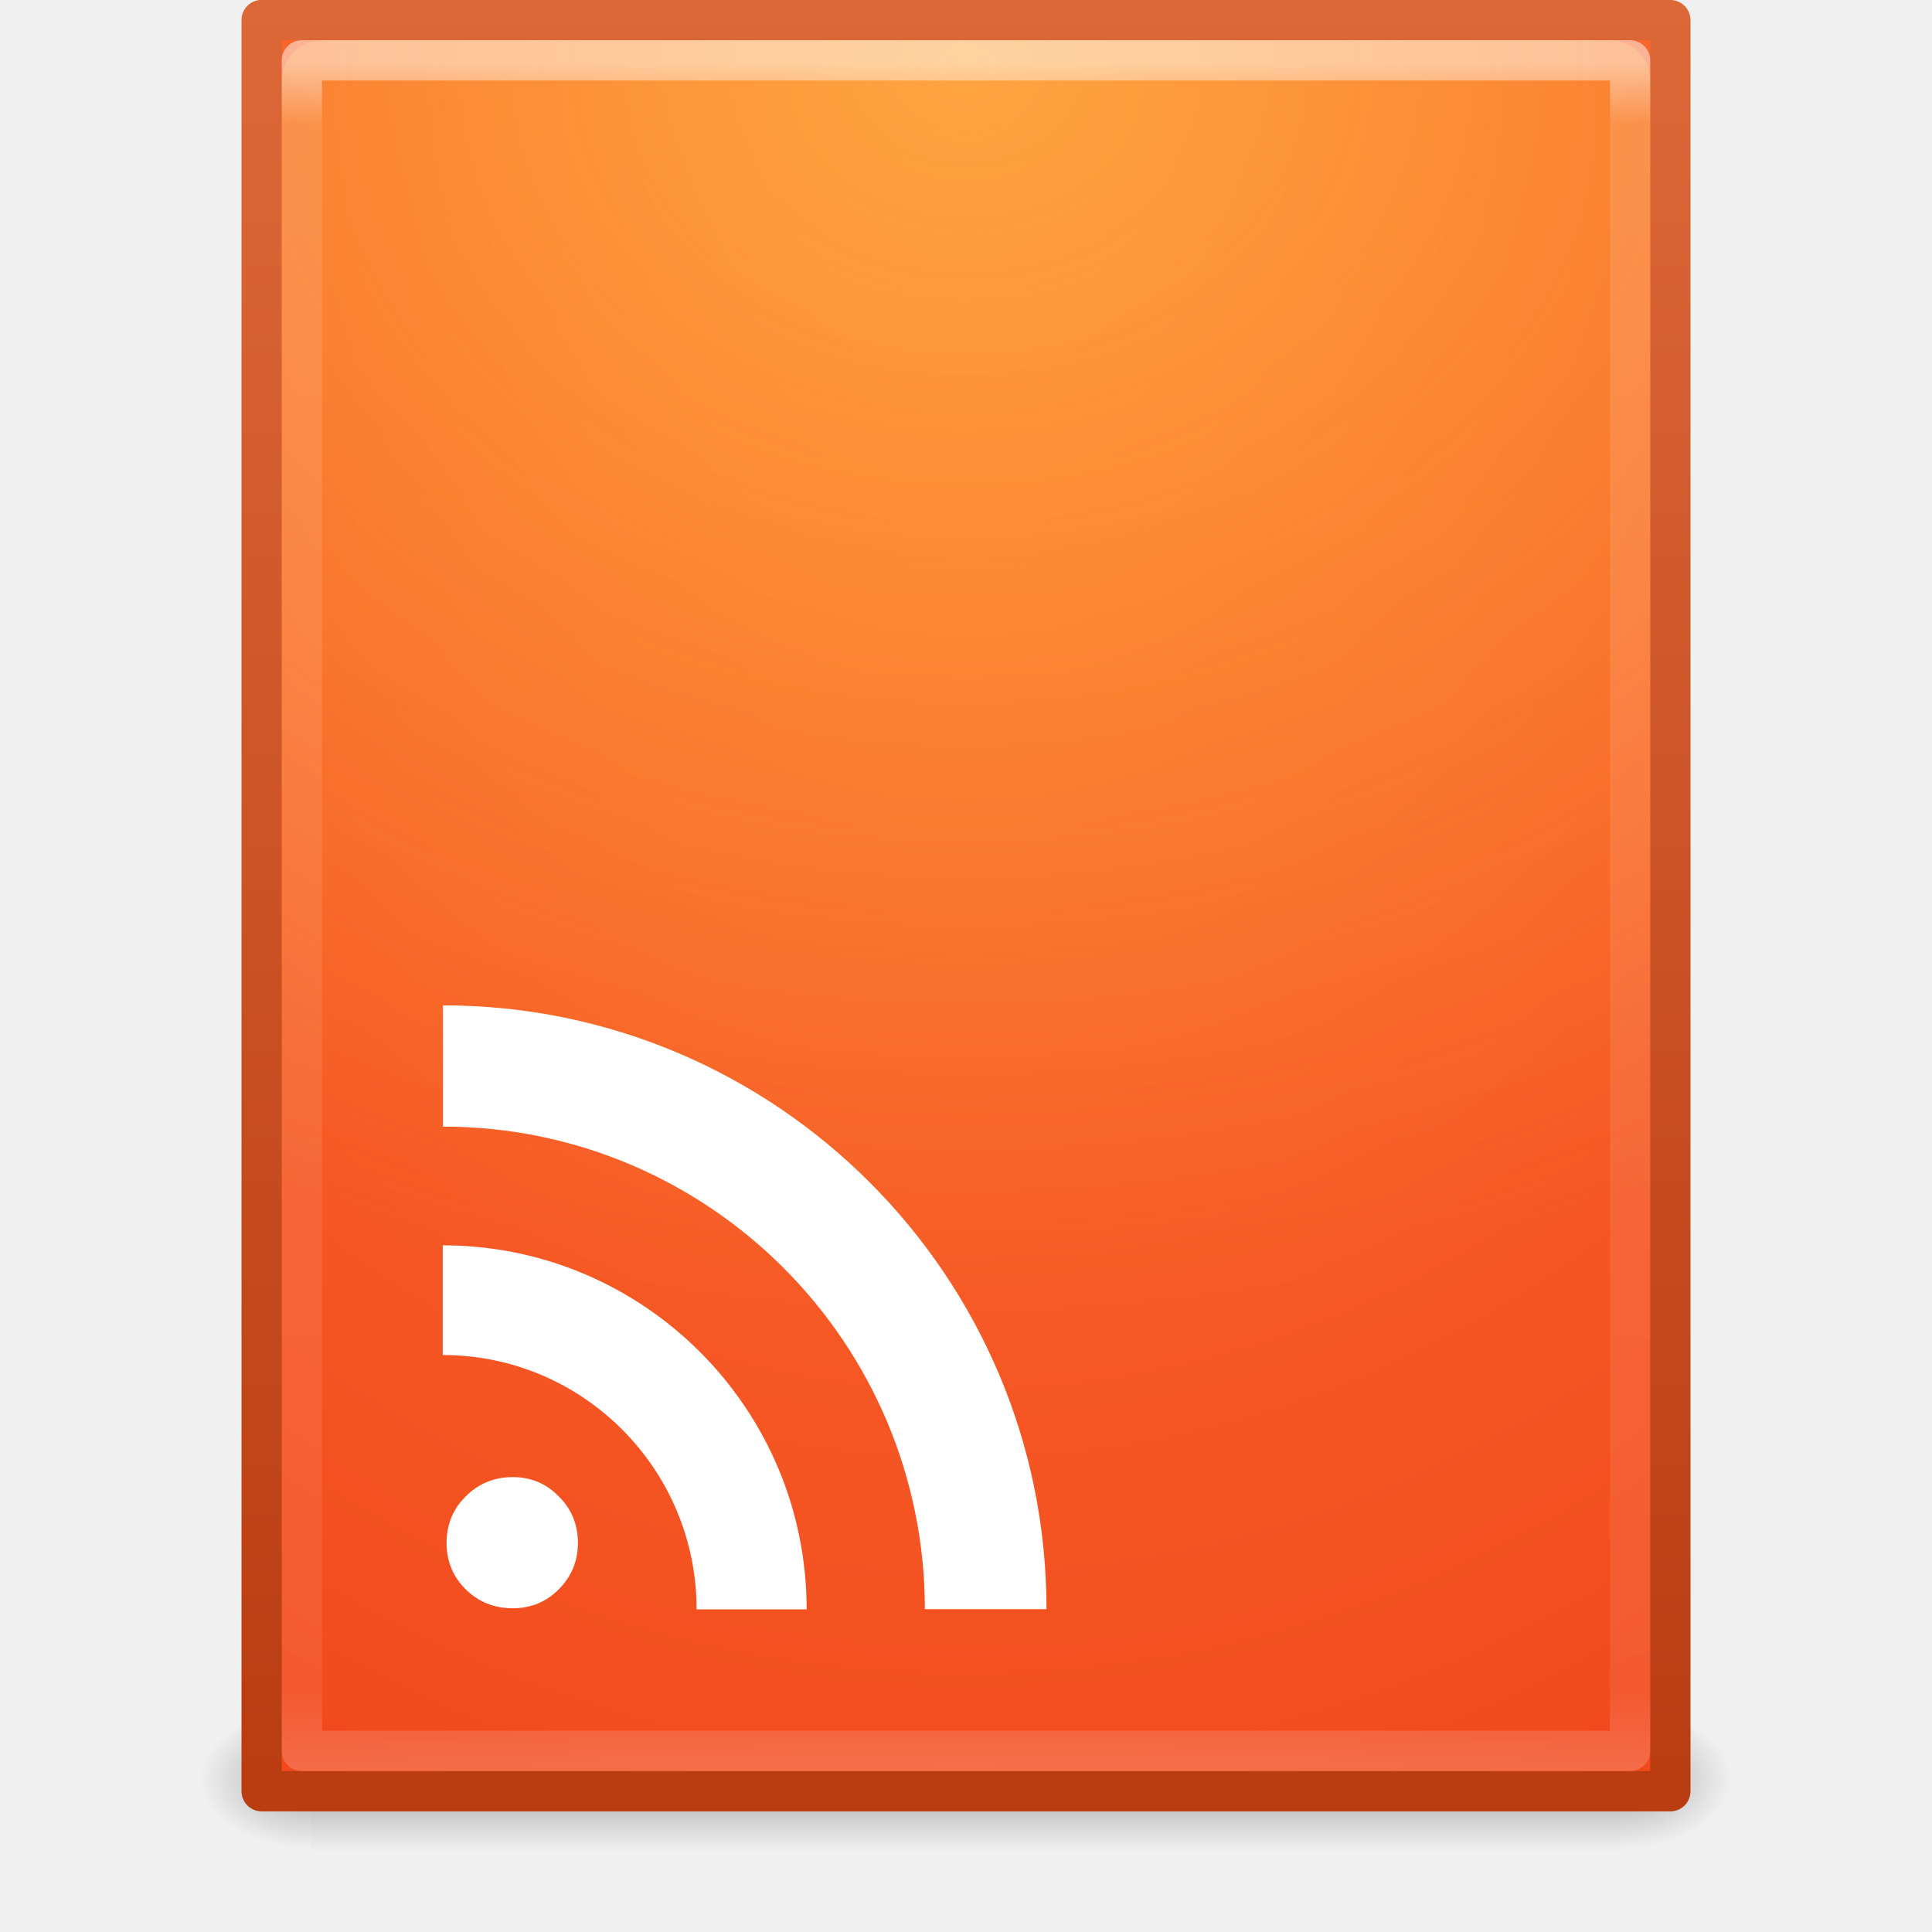
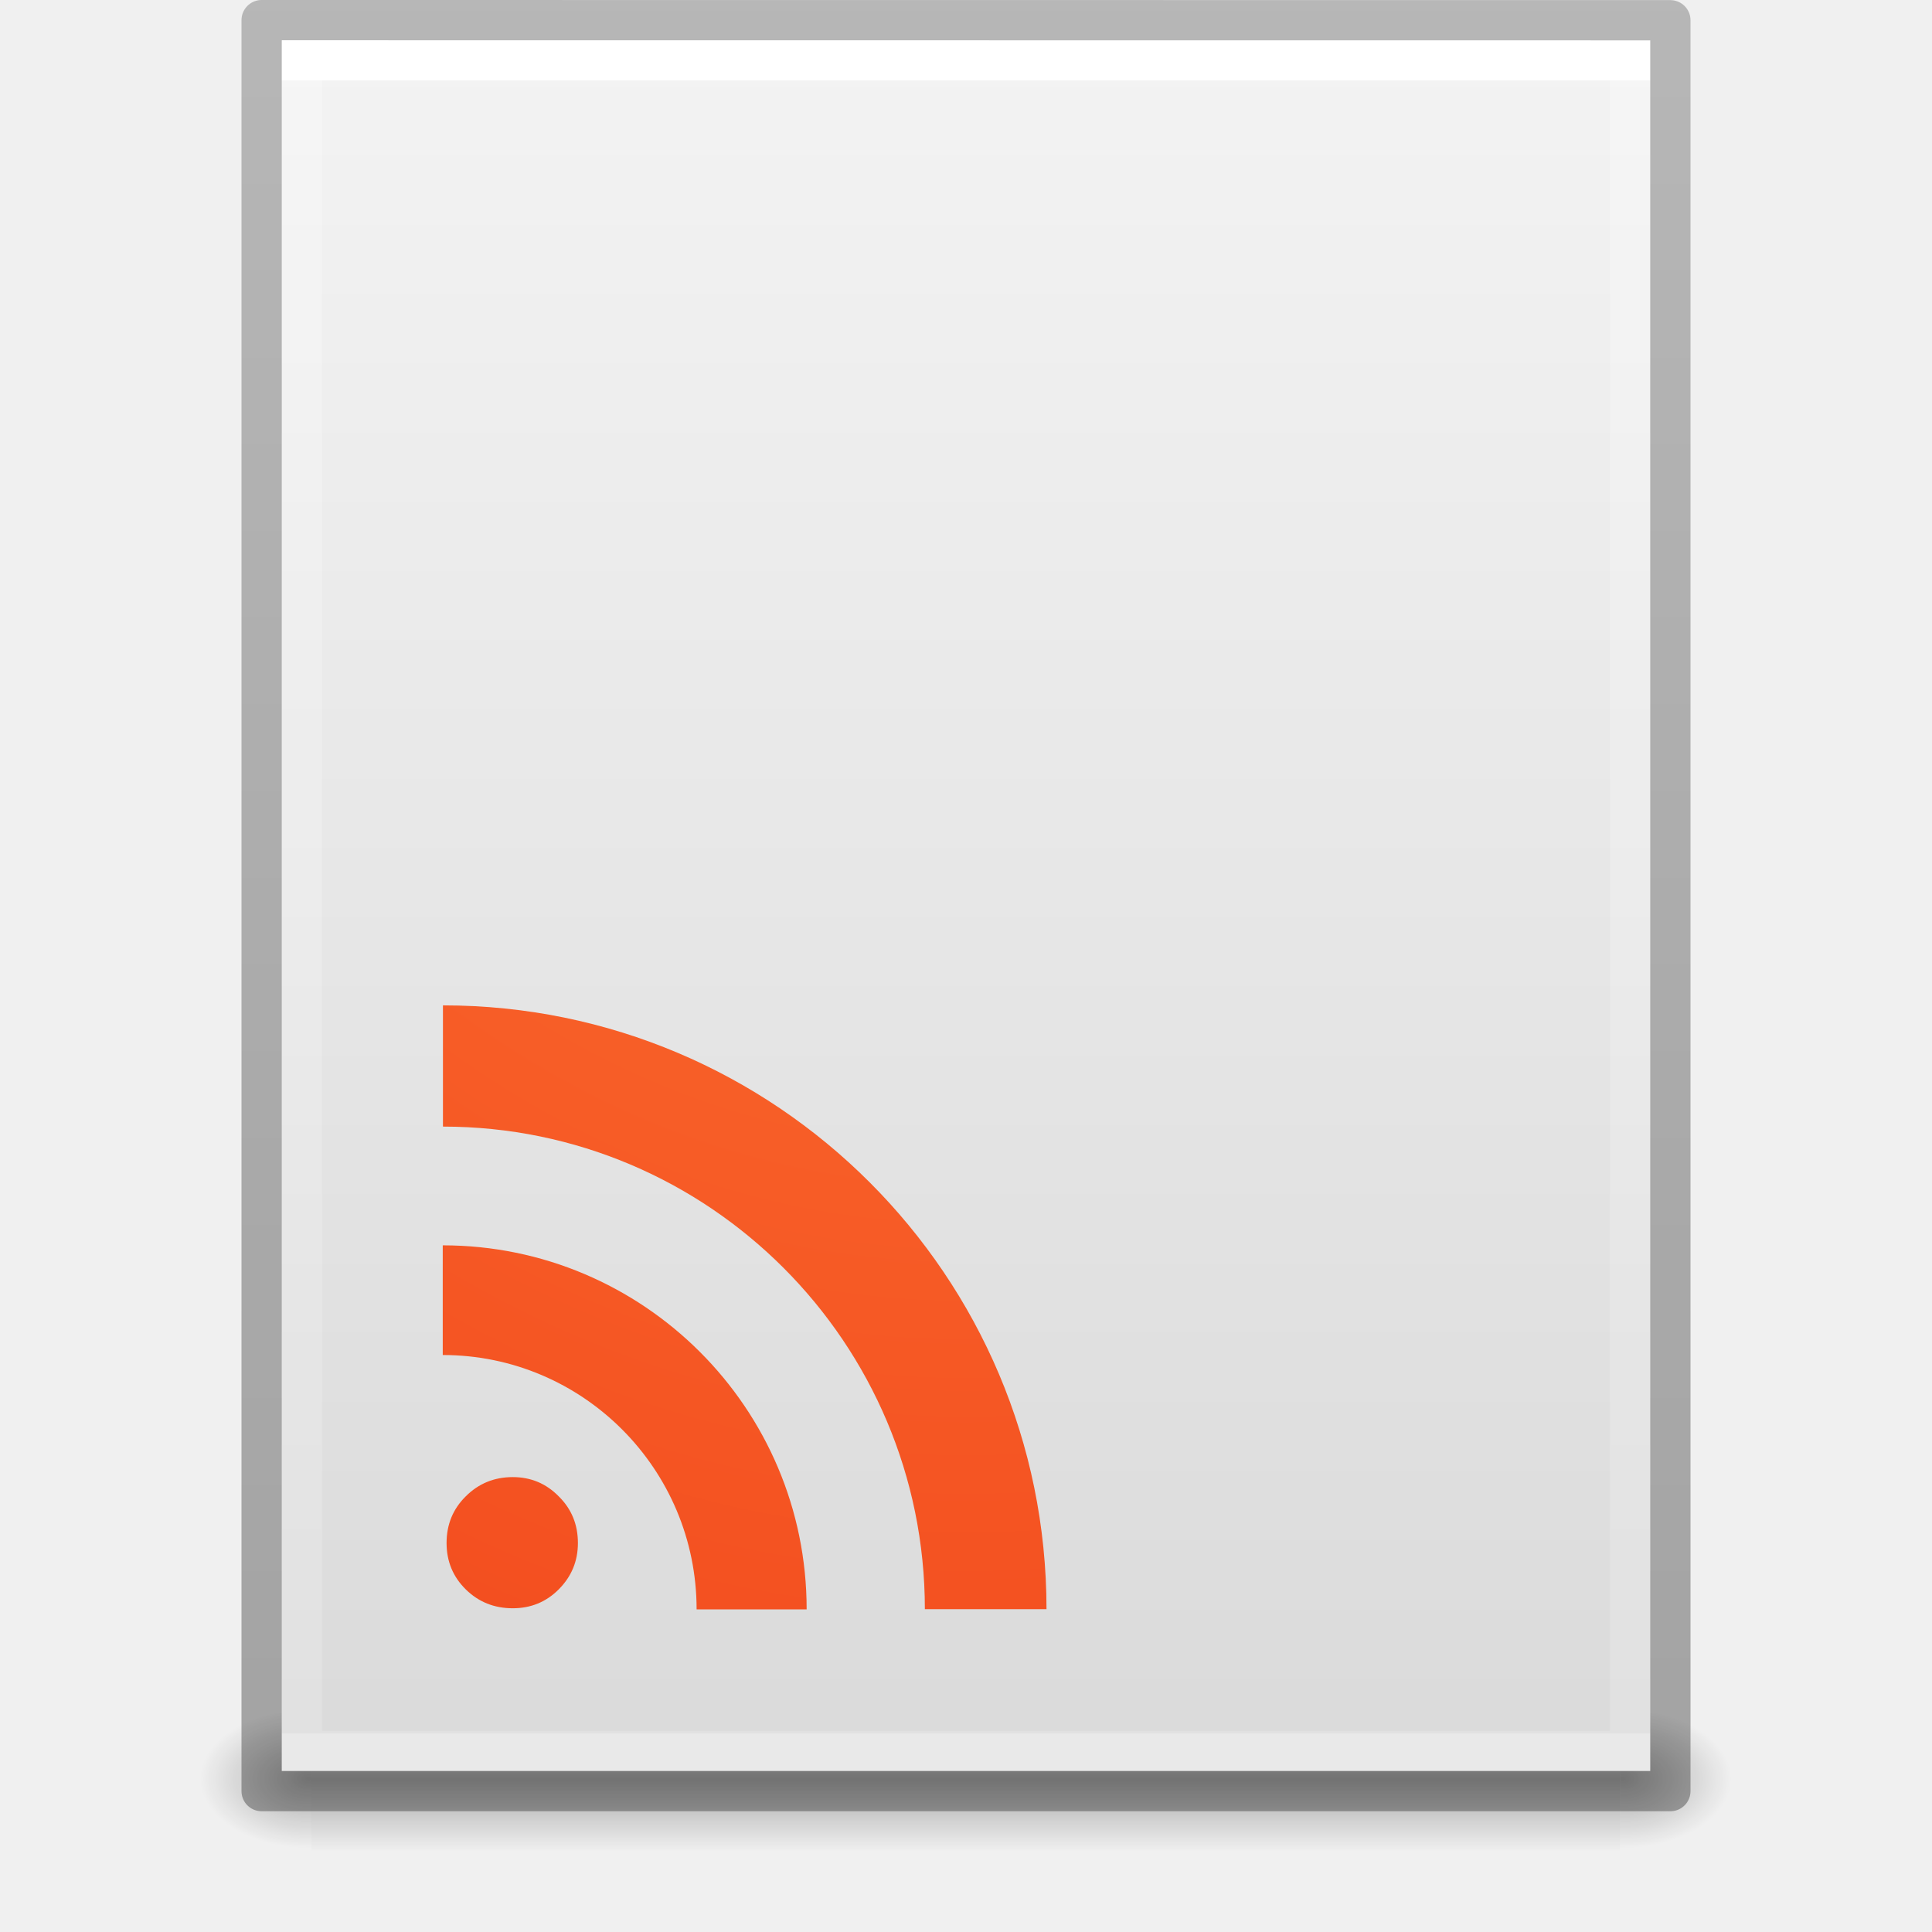
- <svg xmlns="http://www.w3.org/2000/svg" xmlns:xlink="http://www.w3.org/1999/xlink" version="1.1" width="48" height="48" id="svg4288">
-   <defs id="defs4290">
-     <linearGradient x1="24" y1="5.564" x2="24" y2="43" id="linearGradient3988" xlink:href="#linearGradient3977" gradientUnits="userSpaceOnUse" gradientTransform="matrix(0.8918919,0,0,1.135135,2.5946,-4.743231)" />
-     <linearGradient id="linearGradient3977">
-       <stop id="stop3979" style="stop-color:#ffffff;stop-opacity:1" offset="0" />
-       <stop id="stop3981" style="stop-color:#ffffff;stop-opacity:0.235" offset="0.036" />
-       <stop id="stop3983" style="stop-color:#ffffff;stop-opacity:0.157" offset="0.951" />
-       <stop id="stop3985" style="stop-color:#ffffff;stop-opacity:0.392" offset="1" />
+ <svg xmlns="http://www.w3.org/2000/svg" xmlns:xlink="http://www.w3.org/1999/xlink" version="1.1" width="48" height="48" id="svg3901">
+   <defs id="defs3903">
+     <linearGradient id="linearGradient3403">
+       <stop offset="0" style="stop-color:#ffffff;stop-opacity:1" id="stop3405" />
+       <stop offset="0" style="stop-color:#ffffff;stop-opacity:0.235" id="stop3407" />
+       <stop offset="1" style="stop-color:#ffffff;stop-opacity:0.157" id="stop3409" />
+       <stop offset="1" style="stop-color:#ffffff;stop-opacity:0.392" id="stop3411" />
    </linearGradient>
-     <radialGradient cx="7.496" cy="8.45" r="20" fx="7.496" fy="8.45" id="radialGradient4232" xlink:href="#linearGradient4067-0-2" gradientUnits="userSpaceOnUse" gradientTransform="matrix(0,1.556098,-1.894335,1.7612124e-6,40.00677,-10.02164)" />
-     <linearGradient id="linearGradient4067-0-2">
-       <stop id="stop4069-2-9" style="stop-color:#ffe452;stop-opacity:1" offset="0" />
-       <stop id="stop4071-8-9" style="stop-color:#ffeb41;stop-opacity:0" offset="1" />
+     <linearGradient id="linearGradient3600">
+       <stop id="stop3602" style="stop-color:#f4f4f4;stop-opacity:1" offset="0" />
+       <stop id="stop3604" style="stop-color:#dbdbdb;stop-opacity:1" offset="1" />
    </linearGradient>
+     <linearGradient id="linearGradient5060">
+       <stop id="stop5062" style="stop-color:#000000;stop-opacity:1" offset="0" />
+       <stop id="stop5064" style="stop-color:#000000;stop-opacity:0" offset="1" />
+     </linearGradient>
+     <linearGradient id="linearGradient5048">
+       <stop id="stop5050" style="stop-color:#000000;stop-opacity:0" offset="0" />
+       <stop id="stop5056" style="stop-color:#000000;stop-opacity:1" offset="0.5" />
+       <stop id="stop5052" style="stop-color:#000000;stop-opacity:0" offset="1" />
+     </linearGradient>
+     <linearGradient id="linearGradient3104-6">
+       <stop offset="0" style="stop-color:#000000;stop-opacity:0.318" id="stop3106-3" />
+       <stop offset="1" style="stop-color:#000000;stop-opacity:0.24" id="stop3108-9" />
+     </linearGradient>
+     <linearGradient xlink:href="#linearGradient3403" id="linearGradient3106" gradientUnits="userSpaceOnUse" gradientTransform="matrix(0.8918919,0,0,1.135135,2.5946,-4.743231)" x1="24" y1="5.94" x2="24" y2="42.111" />
+     <linearGradient xlink:href="#linearGradient3600" id="linearGradient3109" gradientUnits="userSpaceOnUse" gradientTransform="matrix(0.9714263,0,0,0.9343194,0.6857668,-1.357)" x1="25.132" y1="0.985" x2="25.132" y2="47.013" />
+     <radialGradient xlink:href="#linearGradient5060" id="radialGradient3112" gradientUnits="userSpaceOnUse" gradientTransform="matrix(0.02303995,0,0,0.01470022,26.36088,37.04018)" cx="605.714" cy="486.648" fx="605.714" fy="486.648" r="117.143" />
+     <radialGradient xlink:href="#linearGradient5060" id="radialGradient3115" gradientUnits="userSpaceOnUse" gradientTransform="matrix(-0.02303994,0,0,0.01470022,21.62311,37.04018)" cx="605.714" cy="486.648" fx="605.714" fy="486.648" r="117.143" />
+     <linearGradient xlink:href="#linearGradient5048" id="linearGradient3118" gradientUnits="userSpaceOnUse" gradientTransform="matrix(0.06732488,0,0,0.01470022,-0.3411391,37.04015)" x1="302.857" y1="366.648" x2="302.857" y2="609.505" />
+     <linearGradient xlink:href="#linearGradient3104-6" id="linearGradient3170" gradientUnits="userSpaceOnUse" gradientTransform="matrix(0.8074969,0,0,0.8947171,59.41023,-2.977343)" x1="-51.786" y1="50.786" x2="-51.786" y2="2.906" />
    <radialGradient cx="7.496" cy="8.45" r="20" fx="7.496" fy="8.45" id="radialGradient4088-6" xlink:href="#linearGradient4644-104-3-3-6-2-0" gradientUnits="userSpaceOnUse" gradientTransform="matrix(1.7435804e-8,2.636604,-2.218692,-4.8576309e-8,42.74753,-18.60593)" />
    <linearGradient id="linearGradient4644-104-3-3-6-2-0">
      <stop id="stop5237-6-5-1-7-8" style="stop-color:#ff7a35;stop-opacity:1" offset="0" />
      <stop id="stop5239-4-6-4-8-5" style="stop-color:#f0431a;stop-opacity:1" offset="1" />
    </linearGradient>
-     <linearGradient x1="13.991" y1="3.963" x2="13.991" y2="43.294" id="linearGradient4090-3" xlink:href="#linearGradient3895-9-0-3-9" gradientUnits="userSpaceOnUse" gradientTransform="matrix(0.8974359,0,0,1.128205,2.461538,-4.576923)" />
-     <linearGradient id="linearGradient3895-9-0-3-9">
-       <stop id="stop3897-0-5-7-4" style="stop-color:#dc6838;stop-opacity:1" offset="0" />
-       <stop id="stop3899-8-7-06-1" style="stop-color:#ba3d12;stop-opacity:1" offset="1" />
-     </linearGradient>
-     <radialGradient cx="605.714" cy="486.648" r="117.143" fx="605.714" fy="486.648" id="radialGradient3327" xlink:href="#linearGradient5060" gradientUnits="userSpaceOnUse" gradientTransform="matrix(0.02303995,0,0,0.01470022,26.36088,37.04018)" />
-     <linearGradient id="linearGradient5060">
-       <stop id="stop5062" style="stop-color:#000000;stop-opacity:1" offset="0" />
-       <stop id="stop5064" style="stop-color:#000000;stop-opacity:0" offset="1" />
-     </linearGradient>
-     <radialGradient cx="605.714" cy="486.648" r="117.143" fx="605.714" fy="486.648" id="radialGradient3330" xlink:href="#linearGradient5060" gradientUnits="userSpaceOnUse" gradientTransform="matrix(-0.02303994,0,0,0.01470022,21.62311,37.04018)" />
-     <linearGradient id="linearGradient5048">
-       <stop id="stop5050" style="stop-color:#000000;stop-opacity:0" offset="0" />
-       <stop id="stop5056" style="stop-color:#000000;stop-opacity:1" offset="0.5" />
-       <stop id="stop5052" style="stop-color:#000000;stop-opacity:0" offset="1" />
-     </linearGradient>
-     <linearGradient x1="302.857" y1="366.648" x2="302.857" y2="609.505" id="linearGradient4286" xlink:href="#linearGradient5048" gradientUnits="userSpaceOnUse" gradientTransform="matrix(0.06732488,0,0,0.01470022,-0.3411391,37.04015)" />
  </defs>
-   <g id="layer1">
-     <rect width="32.508" height="3.57" x="7.738" y="42.43" id="rect2879" style="opacity:0.3;fill:url(#linearGradient4286);fill-opacity:1;fill-rule:nonzero;stroke:none;stroke-width:1;marker:none;visibility:visible;display:inline;overflow:visible" />
-     <path d="m 7.738,42.43 c 0,0 0,3.57 0,3.57 -1.187,0.007 -2.868,-0.8 -2.868,-1.785 0,-0.985 1.324,-1.785 2.868,-1.785 z" id="path2881" style="opacity:0.3;fill:url(#radialGradient3330);fill-opacity:1;fill-rule:nonzero;stroke:none;stroke-width:1;marker:none;visibility:visible;display:inline;overflow:visible" />
-     <path d="m 40.246,42.43 c 0,0 0,3.57 0,3.57 1.187,0.007 2.868,-0.8 2.868,-1.785 0,-0.985 -1.324,-1.785 -2.868,-1.785 z" id="path2883" style="opacity:0.3;fill:url(#radialGradient3327);fill-opacity:1;fill-rule:nonzero;stroke:none;stroke-width:1;marker:none;visibility:visible;display:inline;overflow:visible" />
-     <path d="m 6.5,0.497 c 8.02,0 35,0.003 35,0.003 l 4.2e-5,44.003 c 0,0 -23.333,0 -35,0 0,-14.669 0,-29.337 0,-44.006 z" id="path4160" style="color:#000000;fill:url(#radialGradient4088-6);fill-opacity:1;fill-rule:nonzero;stroke:url(#linearGradient4090-3);stroke-width:1;stroke-linecap:round;stroke-linejoin:round;stroke-miterlimit:4;stroke-opacity:1;stroke-dasharray:none;stroke-dashoffset:0;marker:none;visibility:visible;display:inline;overflow:visible;enable-background:accumulate" />
-     <rect width="34" height="43" rx="1" ry="1" x="7" y="1" id="rect5505-2-6-47" style="opacity:0.4;color:#000000;fill:url(#radialGradient4232);fill-opacity:1;fill-rule:nonzero;stroke:none;stroke-width:1;marker:none;visibility:visible;display:inline;overflow:visible;enable-background:accumulate" />
-     <path d="m 40.5,43.5 -33,0 0,-42 33,0 z" id="rect6741-1" style="opacity:0.5;fill:none;stroke:url(#linearGradient3988);stroke-width:1;stroke-linecap:round;stroke-linejoin:round;stroke-miterlimit:4;stroke-opacity:1;stroke-dasharray:none;stroke-dashoffset:0" />
-     <path d="m 11.095,38.336 c 0,-0.461 0.159,-0.847 0.477,-1.16 0.318,-0.318 0.707,-0.478 1.167,-0.478 0.449,1.2e-5 0.829,0.159 1.142,0.478 0.318,0.313 0.477,0.699 0.477,1.16 0,0.449 -0.159,0.833 -0.477,1.152 -0.312,0.313 -0.693,0.469 -1.142,0.469 -0.46,10e-6 -0.849,-0.156 -1.167,-0.469 -0.318,-0.313 -0.477,-0.697 -0.477,-1.152 m -0.095,-7.396 0,2.725 c 3.48,0 6.307,2.832 6.307,6.319 l 2.734,0 c 0,-4.995 -4.055,-9.044 -9.041,-9.044 z m 0.005,-5.962 0,3.012 c 6.608,0 11.973,5.372 11.973,11.989 l 3.022,0 c 2.2e-5,-8.283 -6.723,-15.001 -14.995,-15.001 z" id="path4311" style="font-size:13.59px;font-style:normal;font-variant:normal;font-weight:bold;font-stretch:normal;text-align:start;line-height:125%;writing-mode:lr-tb;text-anchor:start;fill:#ffffff;fill-opacity:1;stroke:none;font-family:Bitstream Vera Serif" />
-   </g>
+   <rect style="opacity:0.3;fill:url(#linearGradient3118);fill-opacity:1;fill-rule:nonzero;stroke:none;stroke-width:1;marker:none;visibility:visible;display:inline;overflow:visible" id="rect2879" y="42.43" x="7.738" height="3.57" width="32.508" />
+   <path style="opacity:0.3;fill:url(#radialGradient3115);fill-opacity:1;fill-rule:nonzero;stroke:none;stroke-width:1;marker:none;visibility:visible;display:inline;overflow:visible" id="path2881" d="m 7.738,42.43 c 0,0 0,3.57 0,3.57 -1.187,0.007 -2.868,-0.8 -2.868,-1.785 0,-0.985 1.324,-1.785 2.868,-1.785 z" />
+   <path style="opacity:0.3;fill:url(#radialGradient3112);fill-opacity:1;fill-rule:nonzero;stroke:none;stroke-width:1;marker:none;visibility:visible;display:inline;overflow:visible" id="path2883" d="m 40.246,42.43 c 0,0 0,3.57 0,3.57 1.187,0.007 2.868,-0.8 2.868,-1.785 0,-0.985 -1.324,-1.785 -2.868,-1.785 z" />
+   <path style="fill:url(#linearGradient3109);fill-opacity:1;stroke:none;display:inline" id="path4160" d="m 7,1 c 7.791,0 34,0.003 34,0.003 L 41,44 C 41,44 18.333,44 7,44 7,29.667 7,15.333 7,1 z" />
+   <path style="fill:none;stroke:url(#linearGradient3106);stroke-width:1;stroke-linecap:round;stroke-linejoin:miter;stroke-miterlimit:4;stroke-opacity:1;stroke-dasharray:none;stroke-dashoffset:0" id="rect6741-1" d="m 40.5,43.5 -33,0 0,-42 33,0 z" />
+   <path style="fill:none;stroke:url(#linearGradient3170);stroke-width:1;stroke-linecap:butt;stroke-linejoin:round;stroke-miterlimit:4;stroke-opacity:1;stroke-dasharray:none;stroke-dashoffset:0;display:inline" id="path4160-6-1" d="m 6.5,0.5 c 8.02,0 35,0.003 35,0.003 l 3.7e-5,43.997 c 0,0 -23.333,0 -35,0 0,-14.667 0,-29.333 0,-44 z" />
+   <path style="color:#000000;font-style:normal;font-variant:normal;font-weight:bold;font-stretch:normal;font-size:13.59px;line-height:125%;font-family:'Bitstream Vera Serif';text-align:start;writing-mode:lr-tb;text-anchor:start;clip-rule:nonzero;display:inline;overflow:visible;visibility:visible;opacity:1;isolation:auto;mix-blend-mode:normal;color-interpolation:sRGB;color-interpolation-filters:linearRGB;solid-color:#000000;solid-opacity:1;fill:url(#radialGradient4088-6);fill-opacity:1;fill-rule:nonzero;stroke:none;stroke-width:1;stroke-linecap:round;stroke-linejoin:round;stroke-miterlimit:4;stroke-dasharray:none;stroke-dashoffset:0;stroke-opacity:1;marker:none;color-rendering:auto;image-rendering:auto;shape-rendering:auto;text-rendering:auto;enable-background:accumulate" id="path4311" d="m 11.095,38.336 c 0,-0.461 0.159,-0.847 0.477,-1.16 0.318,-0.318 0.707,-0.478 1.167,-0.478 0.449,1.2e-5 0.829,0.159 1.142,0.478 0.318,0.313 0.477,0.699 0.477,1.16 0,0.449 -0.159,0.833 -0.477,1.152 -0.312,0.313 -0.693,0.469 -1.142,0.469 -0.46,10e-6 -0.849,-0.156 -1.167,-0.469 -0.318,-0.313 -0.477,-0.697 -0.477,-1.152 m -0.095,-7.396 0,2.725 c 3.48,0 6.307,2.832 6.307,6.319 l 2.734,0 c 0,-4.995 -4.055,-9.044 -9.041,-9.044 z m 0.005,-5.962 0,3.012 c 6.608,0 11.973,5.372 11.973,11.989 l 3.022,0 c 2.2e-5,-8.283 -6.723,-15.001 -14.995,-15.001 z" />
</svg>
